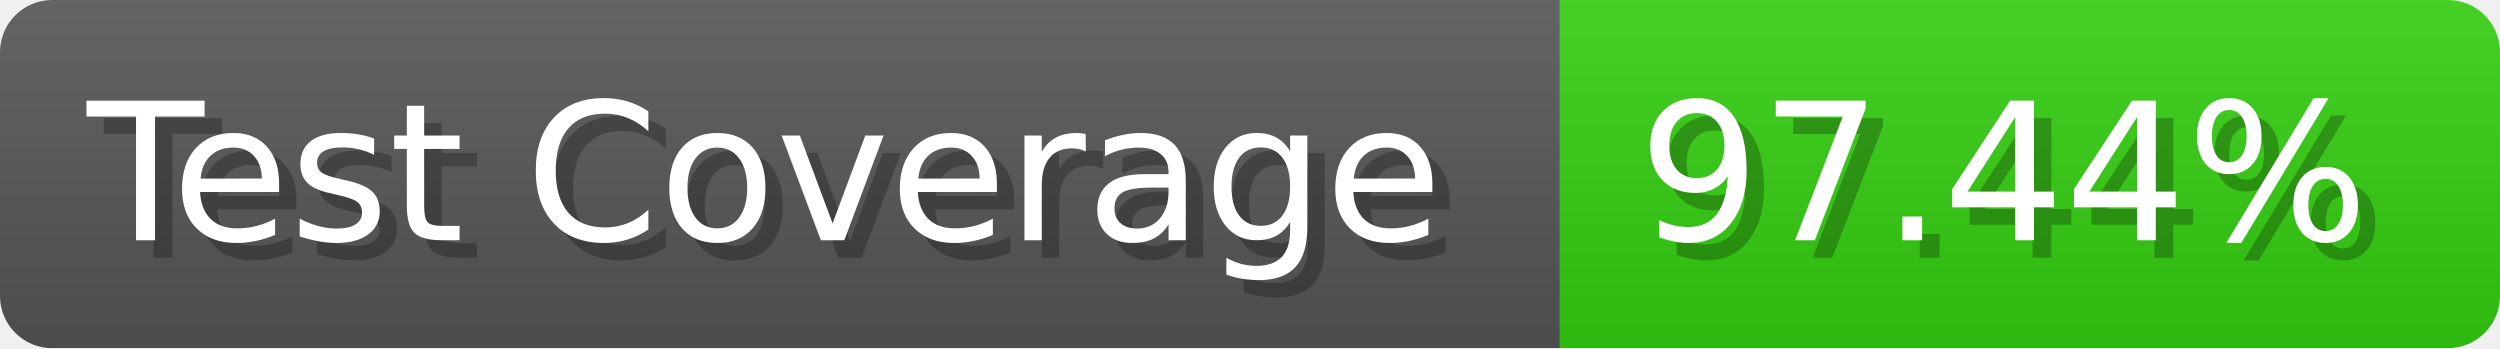
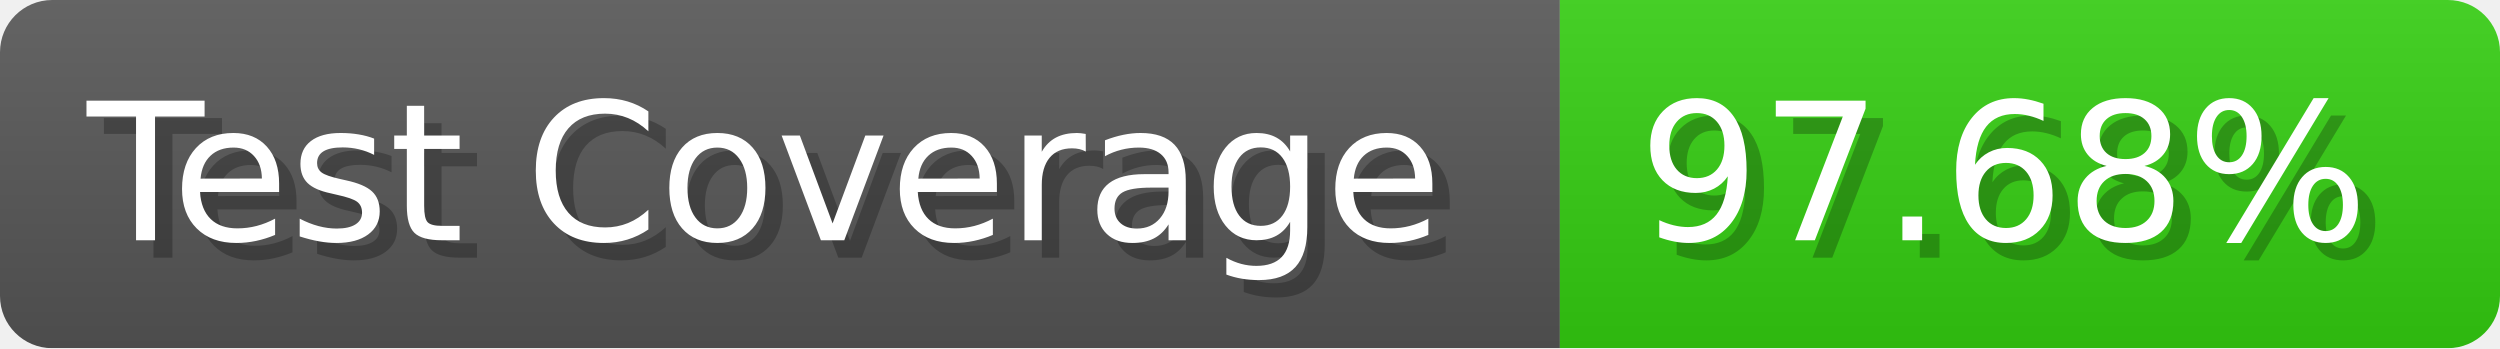
- <svg xmlns="http://www.w3.org/2000/svg" width="143.6" height="20" viewBox="0 0 1436 200" role="img" aria-label="Test Coverage: 97.44%">
+ <svg xmlns="http://www.w3.org/2000/svg" width="143.6" height="20" viewBox="0 0 1436 200" role="img" aria-label="Test Coverage: 97.68%">
  <linearGradient id="a" x2="0" y2="100%">
    <stop offset="0" stop-opacity=".1" stop-color="#EEE" />
    <stop offset="1" stop-opacity=".1" />
  </linearGradient>
  <mask id="m">
    <rect width="1436" height="200" rx="30" fill="#FFF" />
  </mask>
  <g mask="url(#m)">
    <rect width="896" height="200" fill="#555" />
    <rect width="540" height="200" fill="#3C1" x="896" />
    <rect width="1436" height="200" fill="url(#a)" />
  </g>
  <g aria-hidden="true" fill="#fff" text-anchor="start" font-family="Verdana,DejaVu Sans,sans-serif" font-size="110">
    <text x="60" y="148" textLength="796" fill="#000" opacity="0.25">Test Coverage</text>
    <text x="50" y="138" textLength="796">Test Coverage</text>
-     <text x="951" y="148" textLength="440" fill="#000" opacity="0.25">97.44%</text>
-     <text x="941" y="138" textLength="440">97.44%</text>
+     <text x="951" y="148" textLength="440" fill="#000" opacity="0.25">97.68%</text>
+     <text x="941" y="138" textLength="440">97.68%</text>
  </g>
</svg>
